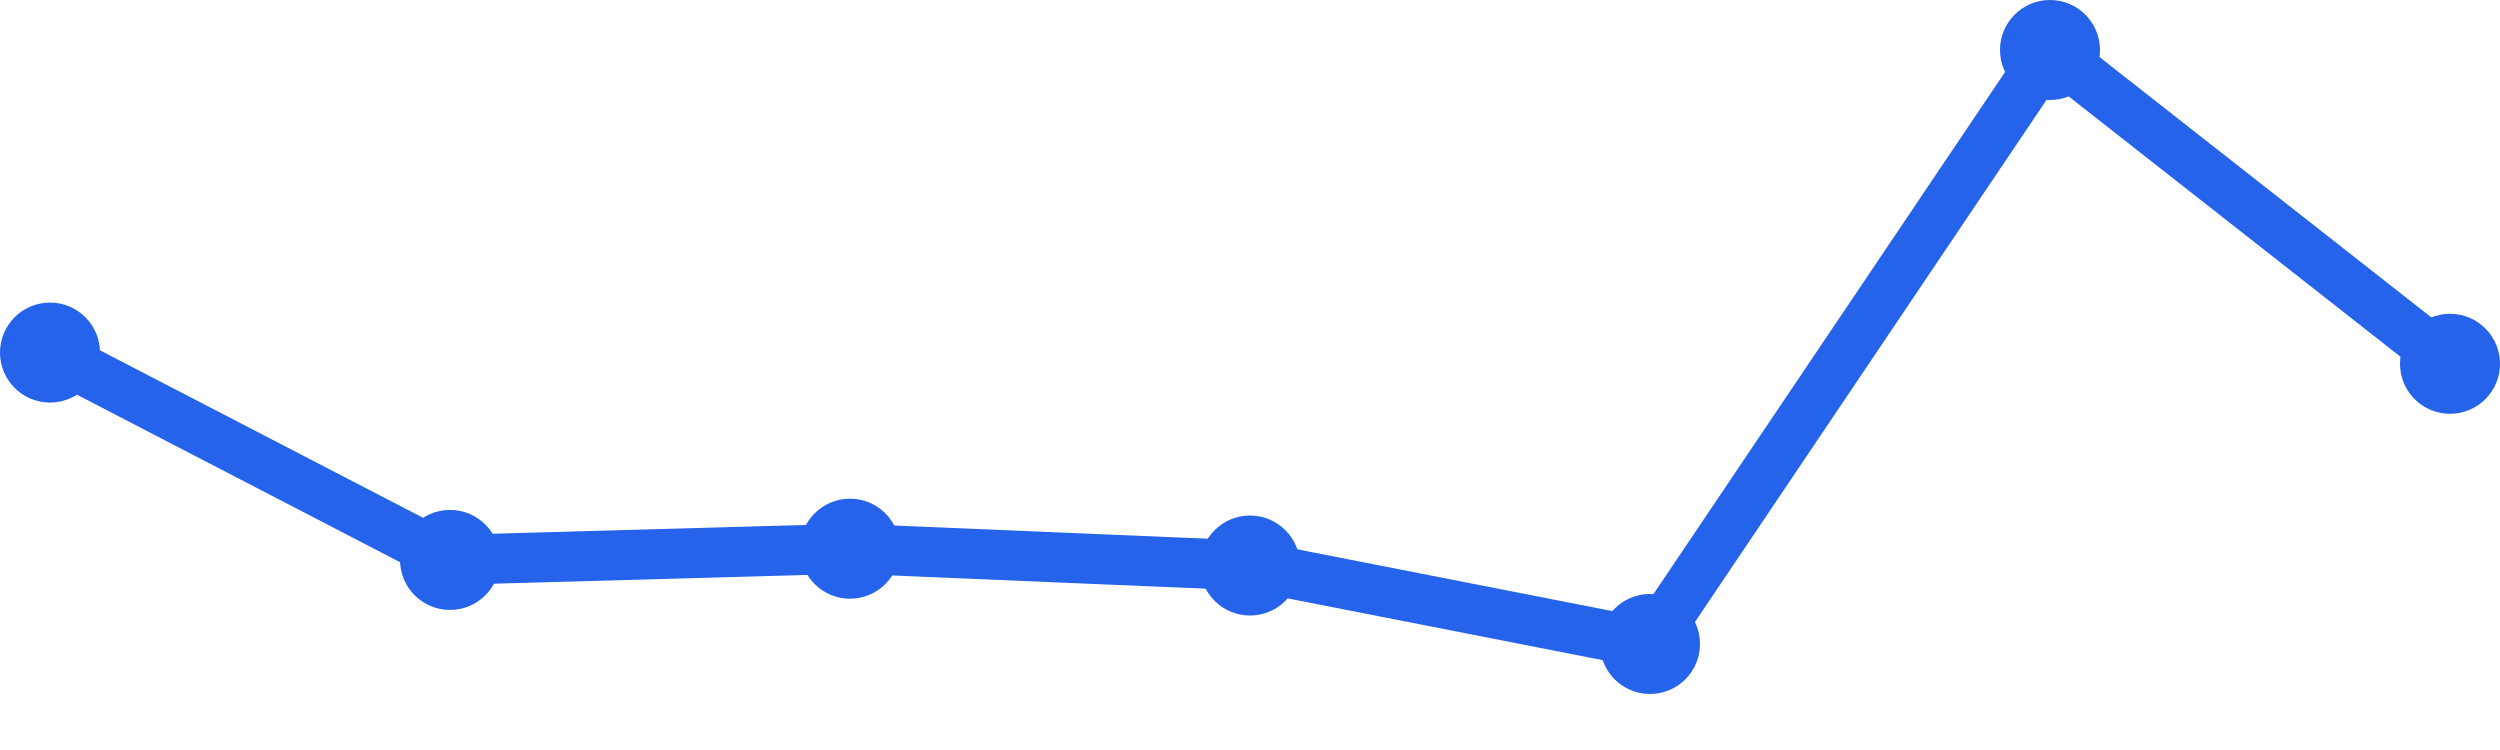
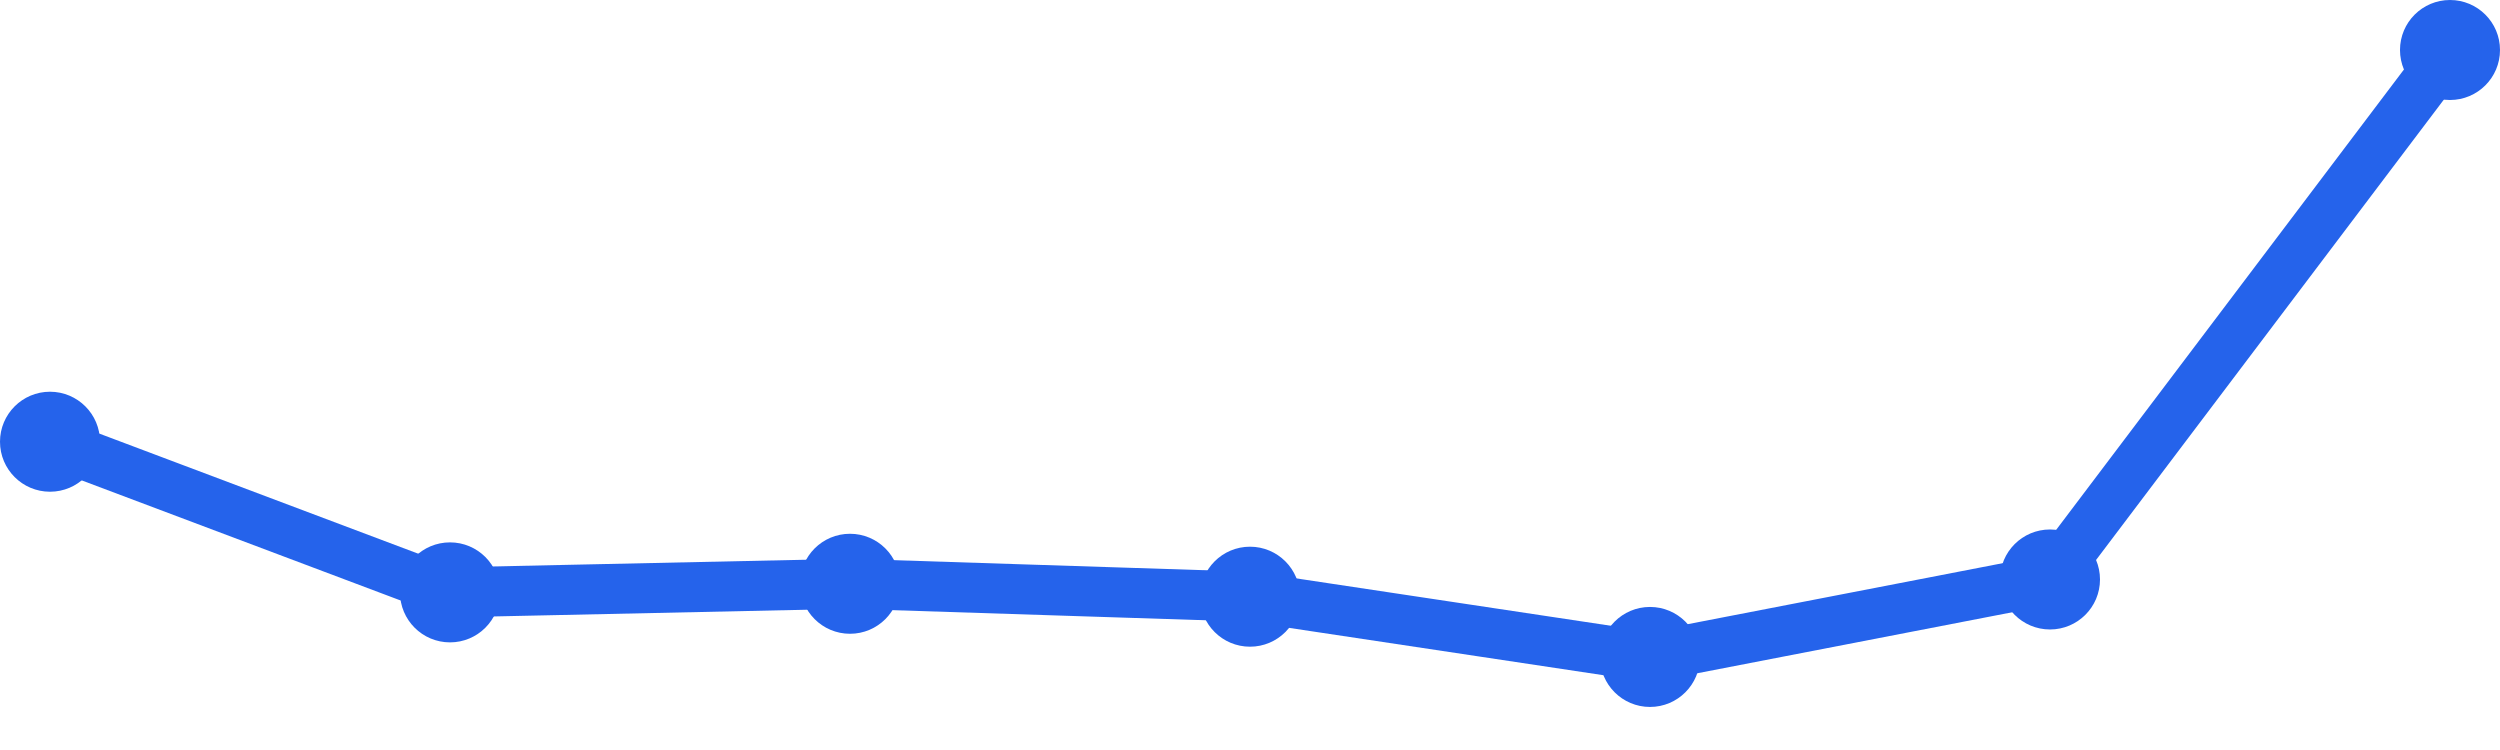
<svg xmlns="http://www.w3.org/2000/svg" width="100" height="30" viewBox="0 0 100 30">
-   <path d="M 2,14.103 L 18,22.397 L 34,21.948 L 50,22.621 L 66,25.759 L 82,2 L 98,14.552" fill="none" stroke="#2563eb" stroke-width="2" stroke-linecap="round" stroke-linejoin="round" />
-   <circle cx="2" cy="14.103" r="2" fill="#2563eb" />
-   <circle cx="18" cy="22.397" r="2" fill="#2563eb" />
-   <circle cx="34" cy="21.948" r="2" fill="#2563eb" />
-   <circle cx="50" cy="22.621" r="2" fill="#2563eb" />
-   <circle cx="66" cy="25.759" r="2" fill="#2563eb" />
-   <circle cx="82" cy="2" r="2" fill="#2563eb" />
-   <circle cx="98" cy="14.552" r="2" fill="#2563eb" />
+   <path d="M 2,17.669 L 18,23.695 L 34,23.351 L 50,23.868 L 66,26.278 L 82,23.179 L 98,2" fill="none" stroke="#2563eb" stroke-width="2" stroke-linecap="round" stroke-linejoin="round" />
+   <circle cx="2" cy="17.669" r="2" fill="#2563eb" />
+   <circle cx="18" cy="23.695" r="2" fill="#2563eb" />
+   <circle cx="34" cy="23.351" r="2" fill="#2563eb" />
+   <circle cx="50" cy="23.868" r="2" fill="#2563eb" />
+   <circle cx="66" cy="26.278" r="2" fill="#2563eb" />
+   <circle cx="82" cy="23.179" r="2" fill="#2563eb" />
+   <circle cx="98" cy="2" r="2" fill="#2563eb" />
</svg>
